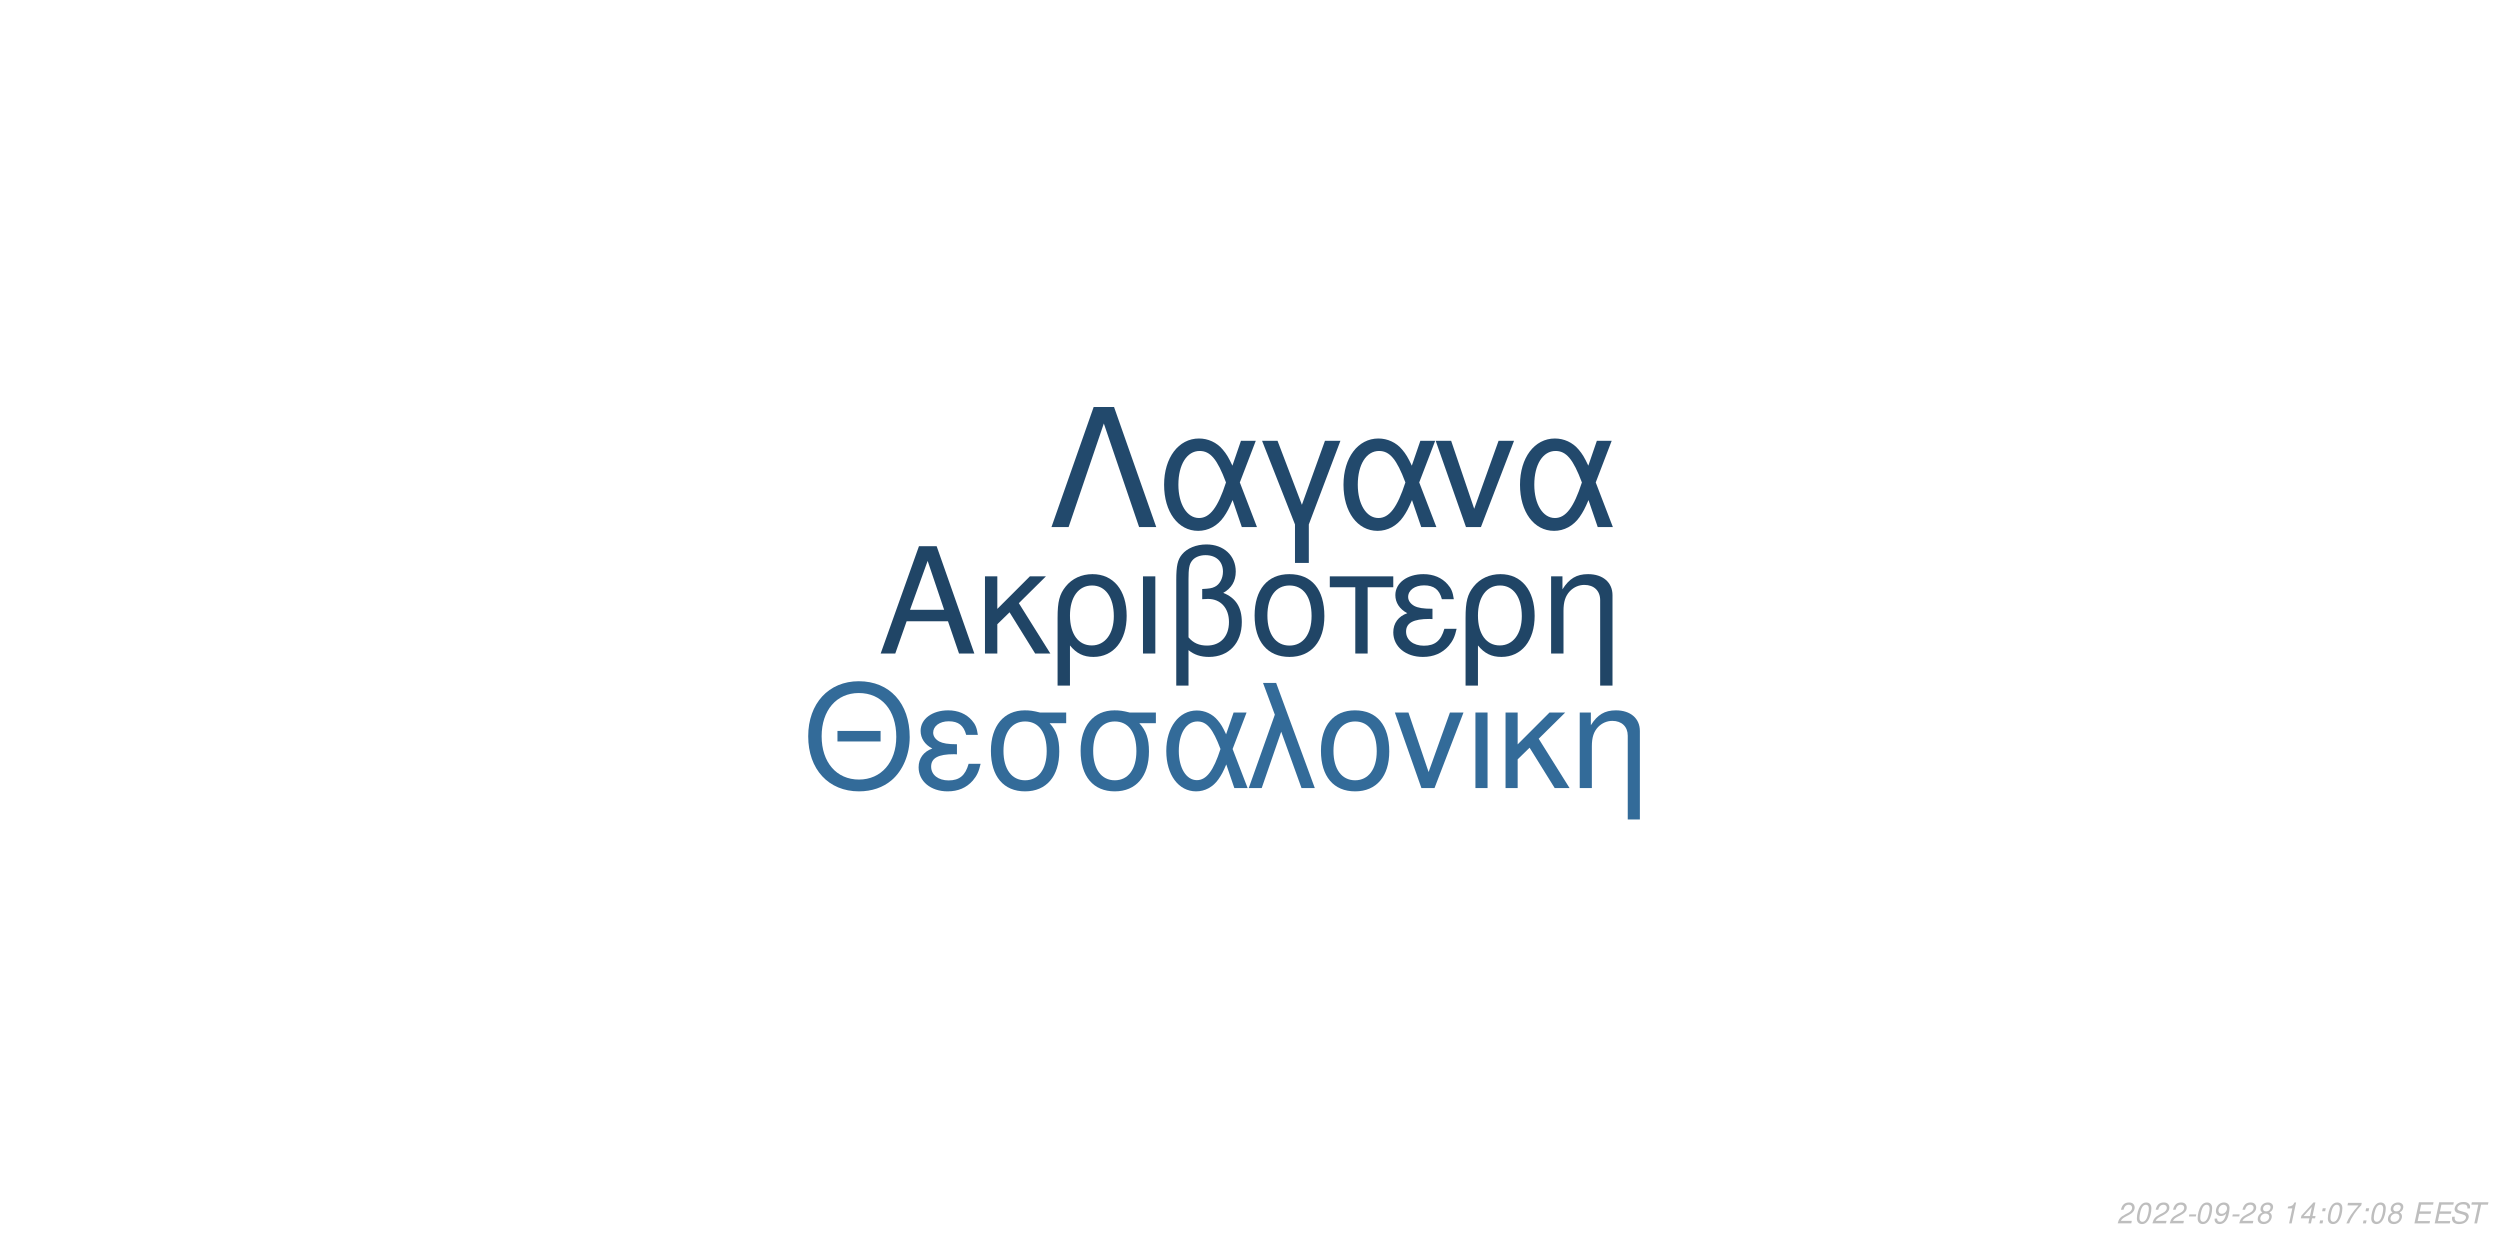
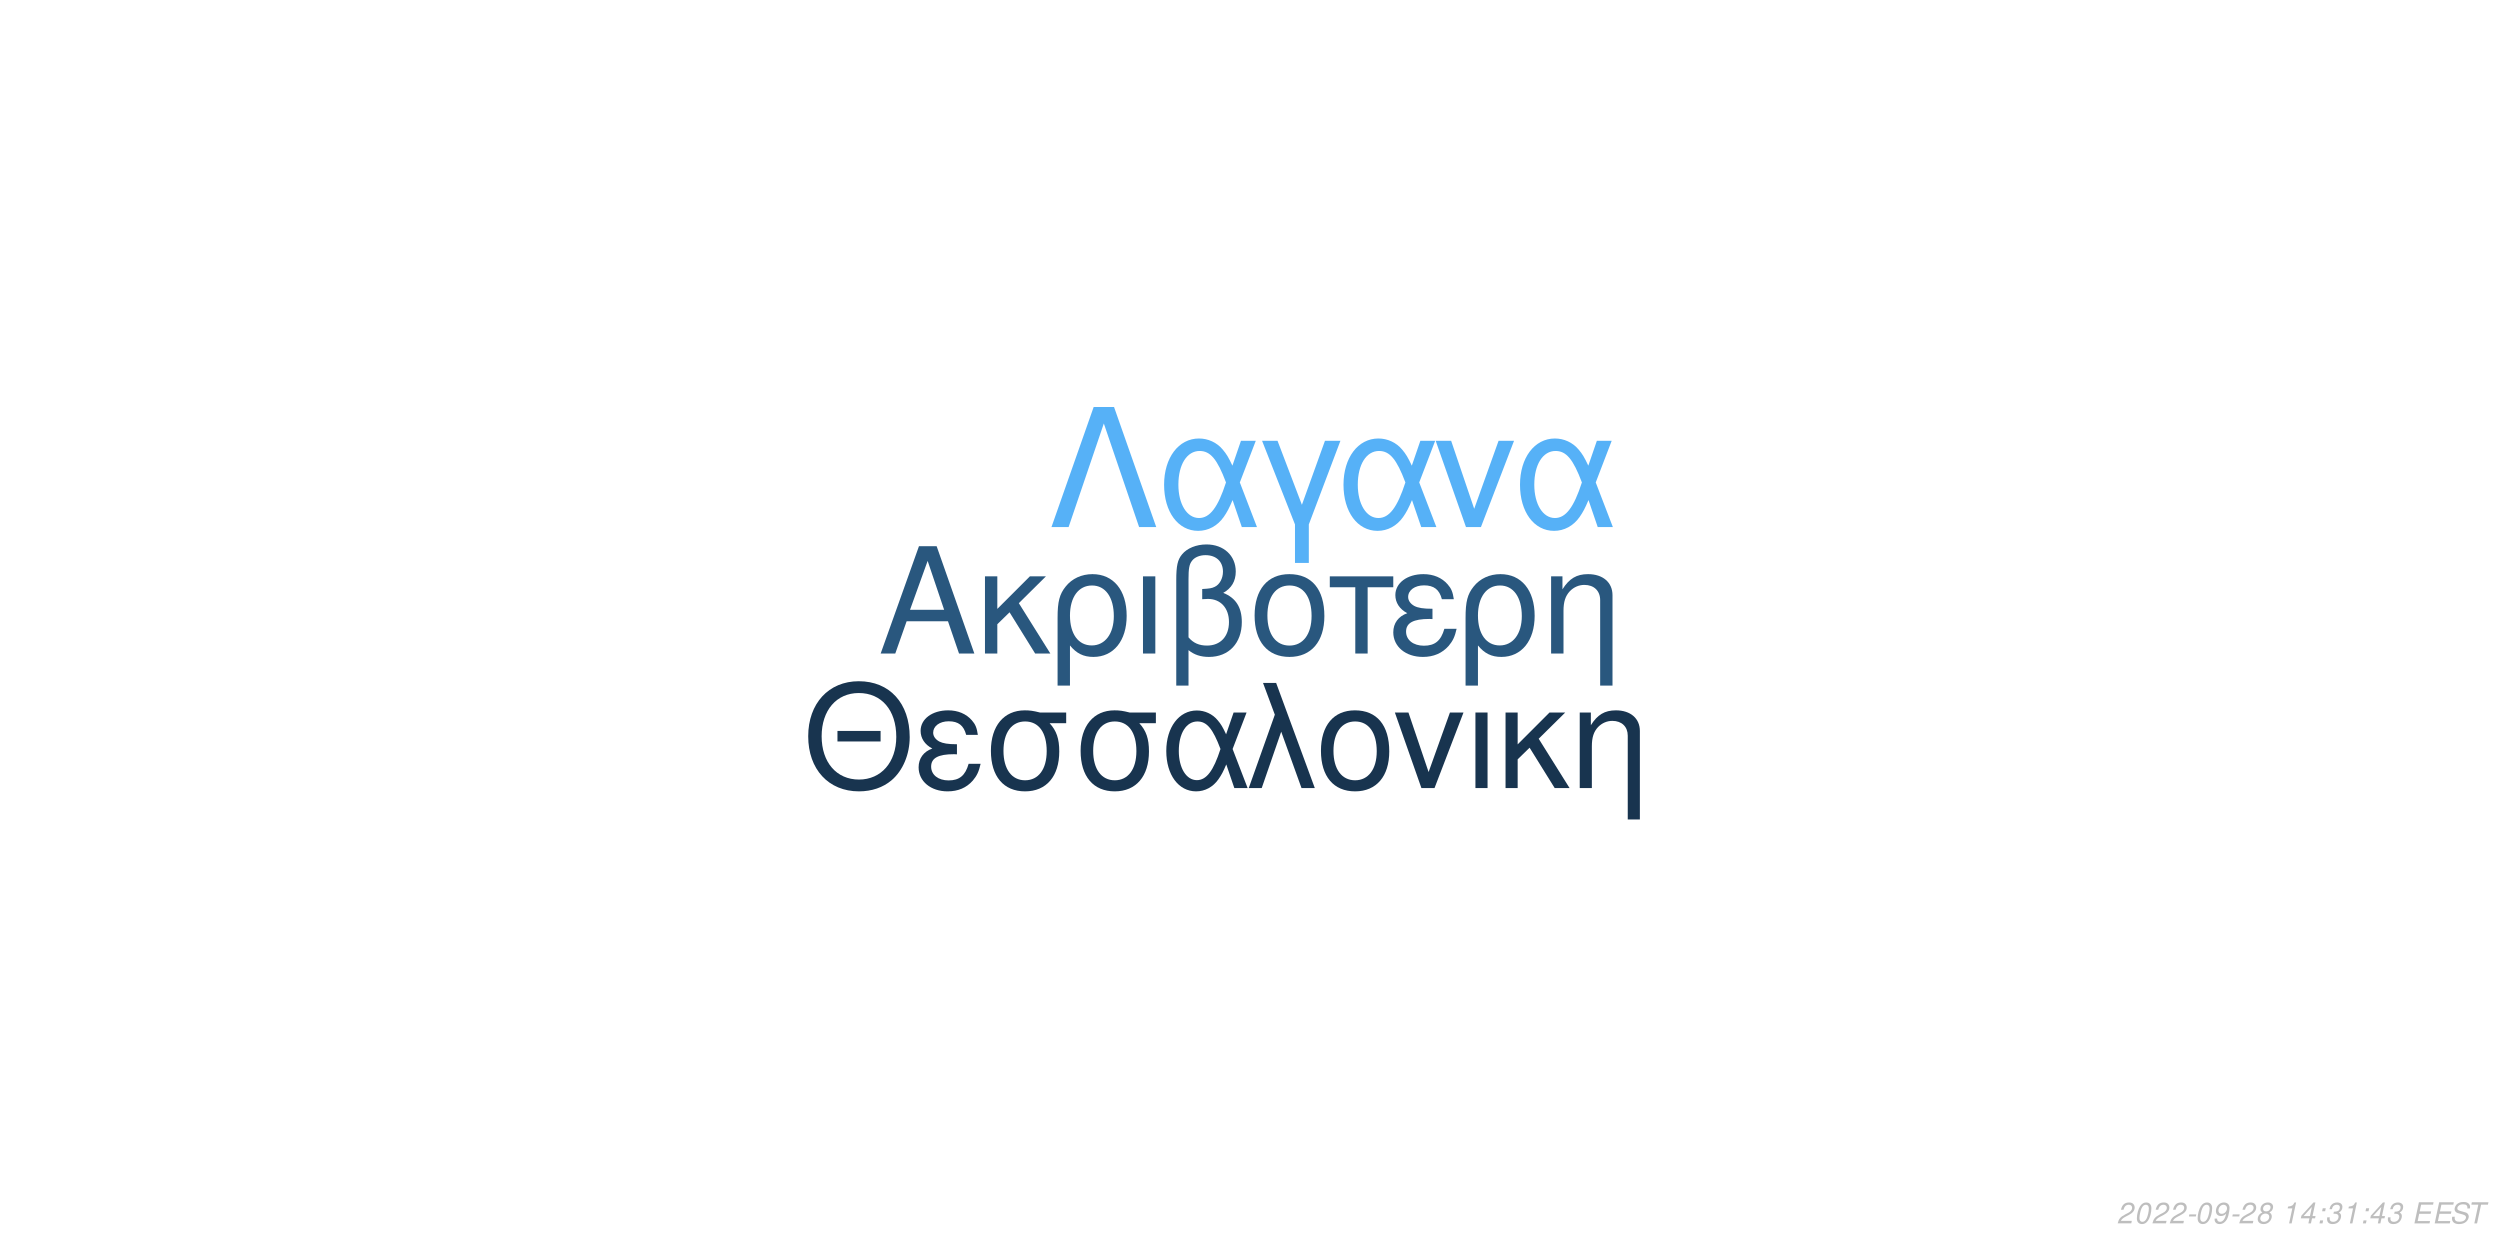
<svg xmlns="http://www.w3.org/2000/svg" xmlns:xlink="http://www.w3.org/1999/xlink" width="864pt" height="432pt" viewBox="0 0 864 432" version="1.1">
  <defs>
    <g>
      <symbol overflow="visible" id="glyph0-0">
        <path style="stroke:none;" d="" />
      </symbol>
      <symbol overflow="visible" id="glyph0-1">
        <path style="stroke:none;" d="M 24.125 -11.141 L 27.938 0 L 33.234 0 L 20.203 -37.094 L 14.094 -37.094 L 0.859 0 L 5.906 0 L 9.828 -11.141 Z M 22.797 -15.109 L 11 -15.109 L 17.094 -32.016 Z M 22.797 -15.109 " />
      </symbol>
      <symbol overflow="visible" id="glyph0-2">
        <path style="stroke:none;" d="M 7.172 -15.422 L 7.172 -26.672 L 2.906 -26.672 L 2.906 0 L 7.172 0 L 7.172 -10.125 L 11.406 -14.25 L 20.25 0 L 25.5 0 L 14.609 -17.406 L 23.969 -26.672 L 18.422 -26.672 Z M 7.172 -15.422 " />
      </symbol>
      <symbol overflow="visible" id="glyph0-3">
        <path style="stroke:none;" d="M 3 11.094 L 7.281 11.094 L 7.281 -2.797 C 9.516 -0.047 11.953 1.172 15.375 1.172 C 22.344 1.172 26.875 -4.422 26.875 -13.031 C 26.875 -21.891 22.297 -27.438 15.062 -27.438 C 11.297 -27.438 7.984 -25.906 5.797 -23.156 C 3.672 -20.516 3 -17.969 3 -12.359 Z M 14.906 -23.516 C 19.547 -23.516 22.438 -19.438 22.438 -12.922 C 22.438 -6.812 19.391 -2.797 14.812 -2.797 C 10.172 -2.797 7.281 -6.766 7.281 -13.125 C 7.281 -19.484 10.234 -23.516 14.906 -23.516 Z M 14.906 -23.516 " />
      </symbol>
      <symbol overflow="visible" id="glyph0-4">
        <path style="stroke:none;" d="M 3.516 0 L 7.781 0 L 7.781 -26.672 L 3.516 -26.672 Z M 3.516 0 " />
      </symbol>
      <symbol overflow="visible" id="glyph0-5">
        <path style="stroke:none;" d="M 4.016 11.094 L 8.25 11.094 L 8.25 -1.172 C 10.172 0.406 12.422 1.172 15.312 1.172 C 22.188 1.172 26.672 -3.609 26.672 -10.891 C 26.672 -15.984 24.578 -19.234 20.25 -20.969 C 23.109 -22.547 24.578 -25.031 24.578 -28.344 C 24.578 -33.844 20.406 -37.703 14.453 -37.703 C 10.938 -37.703 7.734 -36.391 6 -34.25 C 4.484 -32.422 4.016 -30.328 4.016 -25.391 Z M 8.25 -25.656 C 8.25 -29.359 8.5 -30.844 9.469 -32.062 C 10.375 -33.281 12.156 -34 14.094 -34 C 17.812 -34 20.156 -31.812 20.156 -28.297 C 20.156 -25.953 18.984 -23.812 17.297 -23.047 C 16.281 -22.547 15.469 -22.438 12.984 -22.297 L 12.984 -18.781 C 13.734 -18.828 14.344 -18.875 14.969 -18.875 C 19.344 -18.875 22.234 -15.719 22.234 -10.891 C 22.234 -5.906 19.281 -2.75 14.656 -2.75 C 11.953 -2.75 9.922 -3.609 8.25 -5.594 Z M 8.25 -25.656 " />
      </symbol>
      <symbol overflow="visible" id="glyph0-6">
        <path style="stroke:none;" d="M 14.094 -27.438 C 6.562 -27.438 2.094 -22.094 2.094 -13.125 C 2.094 -4.125 6.562 1.172 14.141 1.172 C 21.672 1.172 26.203 -4.172 26.203 -12.922 C 26.203 -22.188 21.828 -27.438 14.094 -27.438 Z M 14.141 -23.516 C 18.938 -23.516 21.781 -19.594 21.781 -12.984 C 21.781 -6.672 18.828 -2.75 14.141 -2.75 C 9.422 -2.75 6.516 -6.672 6.516 -13.125 C 6.516 -19.594 9.422 -23.516 14.141 -23.516 Z M 14.141 -23.516 " />
      </symbol>
      <symbol overflow="visible" id="glyph0-7">
        <path style="stroke:none;" d="M 7.891 0 L 12.156 0 L 12.156 -22.906 L 21.016 -22.906 L 21.016 -26.672 L -0.922 -26.672 L -0.922 -22.906 L 7.891 -22.906 Z M 7.891 0 " />
      </symbol>
      <symbol overflow="visible" id="glyph0-8">
        <path style="stroke:none;" d="M 14.562 -15.469 C 11.344 -15.469 9.562 -15.781 8.297 -16.438 C 6.922 -17.203 6.156 -18.328 6.156 -19.547 C 6.156 -21.891 8.453 -23.562 11.656 -23.562 C 15.062 -23.562 16.953 -22.094 17.812 -18.781 L 21.938 -18.781 C 21.578 -21.266 21.062 -22.5 19.797 -23.922 C 17.812 -26.203 14.906 -27.438 11.453 -27.438 C 5.797 -27.438 1.734 -24.375 1.734 -20.203 C 1.734 -17.609 3.156 -15.375 5.859 -13.938 C 2.797 -12.875 1.016 -10.484 1.016 -7.328 C 1.016 -2.391 5.297 1.172 11.25 1.172 C 14.969 1.172 17.906 -0.109 20.156 -2.641 C 21.578 -4.328 22.297 -5.797 22.906 -8.547 L 18.672 -8.547 C 17.5 -4.422 15.422 -2.703 11.609 -2.703 C 7.938 -2.703 5.438 -4.688 5.438 -7.578 C 5.438 -10.578 7.938 -11.953 13.484 -11.953 C 13.641 -11.953 14.094 -11.953 14.562 -11.906 Z M 14.562 -15.469 " />
      </symbol>
      <symbol overflow="visible" id="glyph0-9">
        <path style="stroke:none;" d="M 3.562 -26.672 L 3.562 0 L 7.844 0 L 7.844 -14.703 C 7.844 -17.906 8.5 -19.891 10.031 -21.531 C 11.406 -22.953 13.188 -23.719 15.062 -23.719 C 18.375 -23.719 20.516 -21.672 20.516 -18.469 L 20.516 11.094 L 24.781 11.094 L 24.781 -20.156 C 24.781 -24.578 21.469 -27.438 16.328 -27.438 C 12.359 -27.438 9.828 -25.906 7.484 -22.188 L 7.484 -26.672 Z M 3.562 -26.672 " />
      </symbol>
      <symbol overflow="visible" id="glyph1-0">
        <path style="stroke:none;" d="" />
      </symbol>
      <symbol overflow="visible" id="glyph1-1">
        <path style="stroke:none;" d="M 26.859 -19.734 L 11.953 -19.734 L 11.953 -16.094 L 26.859 -16.094 Z M 19.328 -36.922 C 8.922 -36.922 1.844 -29.25 1.844 -17.891 C 1.844 -6.484 8.875 1.141 19.391 1.141 C 23.812 1.141 27.703 -0.203 30.641 -2.688 C 34.578 -6.031 36.922 -11.656 36.922 -17.594 C 36.922 -29.297 30 -36.922 19.328 -36.922 Z M 19.328 -32.844 C 27.203 -32.844 32.281 -26.906 32.281 -17.688 C 32.281 -8.922 27.062 -2.938 19.391 -2.938 C 11.609 -2.938 6.484 -8.922 6.484 -17.891 C 6.484 -26.859 11.609 -32.844 19.328 -32.844 Z M 19.328 -32.844 " />
      </symbol>
      <symbol overflow="visible" id="glyph1-2">
        <path style="stroke:none;" d="M 14.25 -15.141 C 11.109 -15.141 9.375 -15.453 8.125 -16.094 C 6.781 -16.844 6.031 -17.938 6.031 -19.141 C 6.031 -21.422 8.266 -23.078 11.406 -23.078 C 14.75 -23.078 16.594 -21.625 17.438 -18.391 L 21.469 -18.391 C 21.125 -20.828 20.625 -22.031 19.391 -23.422 C 17.438 -25.656 14.594 -26.859 11.219 -26.859 C 5.688 -26.859 1.688 -23.875 1.688 -19.781 C 1.688 -17.234 3.094 -15.047 5.734 -13.656 C 2.734 -12.609 1 -10.266 1 -7.172 C 1 -2.344 5.188 1.141 11.016 1.141 C 14.656 1.141 17.547 -0.094 19.734 -2.594 C 21.125 -4.234 21.828 -5.688 22.422 -8.375 L 18.281 -8.375 C 17.141 -4.328 15.094 -2.641 11.359 -2.641 C 7.766 -2.641 5.328 -4.578 5.328 -7.422 C 5.328 -10.359 7.766 -11.703 13.203 -11.703 C 13.359 -11.703 13.797 -11.703 14.25 -11.656 Z M 14.25 -15.141 " />
      </symbol>
      <symbol overflow="visible" id="glyph1-3">
        <path style="stroke:none;" d="M 29 -26.109 L 19.938 -26.109 C 17.594 -26.703 16.438 -26.859 14.703 -26.859 C 7.469 -26.859 2.984 -21.469 2.984 -12.859 C 2.984 -4.031 7.375 1.141 14.797 1.141 C 22.172 1.141 26.609 -4.078 26.609 -12.656 C 26.609 -17.047 25.656 -19.828 23.266 -22.422 L 29 -22.422 Z M 14.797 -23.016 C 19.531 -23.016 22.266 -19.234 22.266 -12.75 C 22.266 -6.531 19.438 -2.688 14.797 -2.688 C 10.172 -2.688 7.328 -6.531 7.328 -12.859 C 7.328 -19.188 10.172 -23.016 14.797 -23.016 Z M 14.797 -23.016 " />
      </symbol>
      <symbol overflow="visible" id="glyph1-4">
        <path style="stroke:none;" d="M 29.344 -26.109 L 24.859 -26.109 L 22.266 -18.578 C 21.125 -21.031 20.484 -22.125 19.328 -23.469 C 17.547 -25.609 14.906 -26.812 12.156 -26.812 C 5.984 -26.812 1.594 -20.984 1.594 -12.812 C 1.594 -4.578 5.828 1.141 11.906 1.141 C 14.953 1.141 17.734 -0.344 19.625 -3.047 C 20.672 -4.531 21.281 -5.688 22.328 -8.172 L 25.109 0 L 29.703 0 L 24.516 -13.5 Z M 20.328 -13.5 C 17.891 -5.922 15.453 -2.734 12.156 -2.734 C 8.516 -2.734 5.922 -6.922 5.922 -12.812 C 5.922 -18.938 8.516 -23.016 12.359 -23.016 C 15.594 -23.016 17.688 -20.531 20.328 -13.5 Z M 20.328 -13.5 " />
      </symbol>
      <symbol overflow="visible" id="glyph1-5">
        <path style="stroke:none;" d="M 1.094 0 L 5.578 0 L 12.312 -19.484 L 19.328 0 L 23.922 0 L 10.562 -36.328 L 6.031 -36.328 L 10.109 -25.359 Z M 1.094 0 " />
      </symbol>
      <symbol overflow="visible" id="glyph1-6">
        <path style="stroke:none;" d="M 13.797 -26.859 C 6.422 -26.859 2.047 -21.625 2.047 -12.859 C 2.047 -4.031 6.422 1.141 13.859 1.141 C 21.234 1.141 25.656 -4.078 25.656 -12.656 C 25.656 -21.719 21.375 -26.859 13.797 -26.859 Z M 13.859 -23.016 C 18.531 -23.016 21.328 -19.188 21.328 -12.703 C 21.328 -6.531 18.438 -2.688 13.859 -2.688 C 9.219 -2.688 6.375 -6.531 6.375 -12.859 C 6.375 -19.188 9.219 -23.016 13.859 -23.016 Z M 13.859 -23.016 " />
      </symbol>
      <symbol overflow="visible" id="glyph1-7">
        <path style="stroke:none;" d="M 14.297 0 L 24.312 -26.109 L 19.625 -26.109 L 12.25 -5.531 L 5.281 -26.109 L 0.594 -26.109 L 9.766 0 Z M 14.297 0 " />
      </symbol>
      <symbol overflow="visible" id="glyph1-8">
        <path style="stroke:none;" d="M 3.438 0 L 7.625 0 L 7.625 -26.109 L 3.438 -26.109 Z M 3.438 0 " />
      </symbol>
      <symbol overflow="visible" id="glyph1-9">
        <path style="stroke:none;" d="M 7.031 -15.094 L 7.031 -26.109 L 2.844 -26.109 L 2.844 0 L 7.031 0 L 7.031 -9.922 L 11.156 -13.953 L 19.828 0 L 24.969 0 L 14.297 -17.047 L 23.469 -26.109 L 18.031 -26.109 Z M 7.031 -15.094 " />
      </symbol>
      <symbol overflow="visible" id="glyph1-10">
        <path style="stroke:none;" d="M 3.484 -26.109 L 3.484 0 L 7.672 0 L 7.672 -14.406 C 7.672 -17.547 8.328 -19.484 9.812 -21.078 C 11.156 -22.469 12.906 -23.219 14.75 -23.219 C 17.984 -23.219 20.078 -21.234 20.078 -18.094 L 20.078 10.859 L 24.266 10.859 L 24.266 -19.734 C 24.266 -24.062 21.031 -26.859 16 -26.859 C 12.109 -26.859 9.609 -25.359 7.328 -21.719 L 7.328 -26.109 Z M 3.484 -26.109 " />
      </symbol>
      <symbol overflow="visible" id="glyph2-0">
        <path style="stroke:none;" d="" />
      </symbol>
      <symbol overflow="visible" id="glyph2-1">
        <path style="stroke:none;" d="M 22.531 -41.484 L 15.484 -41.484 L 0.906 0 L 6.828 0 L 19 -35.797 L 31.188 0 L 37.109 0 Z M 22.531 -41.484 " />
      </symbol>
      <symbol overflow="visible" id="glyph2-2">
        <path style="stroke:none;" d="M 33.516 -29.812 L 28.391 -29.812 L 25.438 -21.219 C 24.125 -24.016 23.391 -25.266 22.078 -26.797 C 20.031 -29.25 17.016 -30.609 13.891 -30.609 C 6.828 -30.609 1.828 -23.953 1.828 -14.625 C 1.828 -5.234 6.656 1.312 13.594 1.312 C 17.078 1.312 20.266 -0.391 22.422 -3.469 C 23.609 -5.172 24.297 -6.484 25.5 -9.328 L 28.688 0 L 33.922 0 L 28 -15.422 Z M 23.219 -15.422 C 20.422 -6.766 17.641 -3.125 13.891 -3.125 C 9.734 -3.125 6.766 -7.906 6.766 -14.625 C 6.766 -21.625 9.734 -26.297 14.109 -26.297 C 17.812 -26.297 20.203 -23.453 23.219 -15.422 Z M 23.219 -15.422 " />
      </symbol>
      <symbol overflow="visible" id="glyph2-3">
        <path style="stroke:none;" d="M 12.062 12.406 L 16.844 12.406 L 16.844 -0.906 L 27.766 -29.812 L 22.422 -29.812 L 14.453 -7.688 L 6.031 -29.812 L 0.688 -29.812 L 12.062 -0.906 Z M 12.062 12.406 " />
      </symbol>
      <symbol overflow="visible" id="glyph2-4">
        <path style="stroke:none;" d="M 16.328 0 L 27.766 -29.812 L 22.422 -29.812 L 14 -6.312 L 6.031 -29.812 L 0.688 -29.812 L 11.156 0 Z M 16.328 0 " />
      </symbol>
      <symbol overflow="visible" id="glyph3-0">
        <path style="stroke:none;" d="" />
      </symbol>
      <symbol overflow="visible" id="glyph3-1">
        <path style="stroke:none;" d="M 5.234 -0.875 L 1.469 -0.875 C 1.641 -1.375 2.203 -1.891 3.109 -2.344 L 4.234 -2.938 C 5.562 -3.625 6.219 -4.469 6.219 -5.484 C 6.219 -5.938 6.062 -6.359 5.797 -6.656 C 5.469 -7.047 4.984 -7.234 4.312 -7.234 C 2.766 -7.234 1.891 -6.453 1.484 -4.734 L 2.375 -4.734 C 2.484 -5.188 2.609 -5.484 2.797 -5.75 C 3.094 -6.203 3.609 -6.453 4.188 -6.453 C 4.891 -6.453 5.344 -6.031 5.344 -5.375 C 5.344 -4.703 4.859 -4.094 4.016 -3.656 L 2.984 -3.125 C 1.234 -2.188 0.797 -1.656 0.344 -0.016 L 5.047 -0.016 Z M 5.234 -0.875 " />
      </symbol>
      <symbol overflow="visible" id="glyph3-2">
        <path style="stroke:none;" d="M 4.203 -7.234 C 3.375 -7.234 2.688 -6.812 2.125 -5.984 C 1.484 -5.047 0.984 -3.188 0.984 -1.734 C 0.984 -1.109 1.172 -0.562 1.484 -0.266 C 1.797 0.047 2.281 0.234 2.766 0.234 C 3.625 0.234 4.281 -0.156 4.859 -1.016 C 5.516 -1.953 6 -3.797 6 -5.266 C 6 -6.5 5.328 -7.234 4.203 -7.234 Z M 4.094 -6.453 C 4.734 -6.453 5.125 -5.984 5.125 -5.156 C 5.125 -4.203 4.781 -2.625 4.406 -1.812 C 3.984 -0.938 3.516 -0.547 2.875 -0.547 C 2.25 -0.547 1.875 -1.031 1.875 -1.828 C 1.875 -2.797 2.203 -4.344 2.594 -5.203 C 2.984 -6.047 3.453 -6.453 4.094 -6.453 Z M 4.094 -6.453 " />
      </symbol>
      <symbol overflow="visible" id="glyph3-3">
        <path style="stroke:none;" d="M 3.516 -3.125 L 1.125 -3.125 L 0.969 -2.406 L 3.359 -2.406 Z M 3.516 -3.125 " />
      </symbol>
      <symbol overflow="visible" id="glyph3-4">
        <path style="stroke:none;" d="M 0.844 -1.656 C 0.844 -1.547 0.844 -1.438 0.844 -1.375 C 0.844 -0.406 1.531 0.234 2.578 0.234 C 3.203 0.234 3.766 0.016 4.297 -0.438 C 4.938 -1 5.312 -1.656 5.594 -2.719 C 5.844 -3.672 6.016 -4.766 6.016 -5.375 C 6.016 -5.844 5.844 -6.328 5.547 -6.656 C 5.203 -7.031 4.703 -7.234 4.062 -7.234 C 2.516 -7.234 1.297 -5.938 1.297 -4.266 C 1.297 -3.203 1.984 -2.547 3.047 -2.547 C 3.484 -2.547 3.953 -2.672 4.281 -2.891 C 4.406 -2.984 4.547 -3.078 4.828 -3.344 C 4.438 -1.484 3.703 -0.547 2.703 -0.547 C 2.109 -0.547 1.719 -0.938 1.719 -1.547 L 1.719 -1.656 Z M 3.953 -6.453 C 4.625 -6.453 5.141 -5.953 5.141 -5.281 C 5.141 -4.188 4.312 -3.312 3.297 -3.312 C 2.594 -3.312 2.172 -3.734 2.172 -4.453 C 2.172 -5.562 2.984 -6.453 3.953 -6.453 Z M 3.953 -6.453 " />
      </symbol>
      <symbol overflow="visible" id="glyph3-5">
        <path style="stroke:none;" d="M 4.766 -3.797 C 5.078 -3.969 5.234 -4.078 5.438 -4.234 C 5.812 -4.594 6.062 -5.172 6.062 -5.734 C 6.062 -6.625 5.344 -7.234 4.266 -7.234 C 2.812 -7.234 1.703 -6.219 1.703 -4.875 C 1.703 -4.406 1.875 -4.125 2.359 -3.812 C 1.297 -3.312 0.75 -2.516 0.75 -1.469 C 0.75 -0.438 1.547 0.234 2.812 0.234 C 3.656 0.234 4.359 -0.094 4.938 -0.734 C 5.359 -1.234 5.609 -1.859 5.609 -2.438 C 5.609 -3.047 5.312 -3.516 4.766 -3.797 Z M 4.109 -6.453 C 4.797 -6.453 5.188 -6.125 5.188 -5.578 C 5.188 -5.266 5.062 -4.922 4.859 -4.672 C 4.562 -4.312 4.188 -4.156 3.656 -4.156 C 2.984 -4.156 2.594 -4.453 2.594 -4.984 C 2.594 -5.859 3.203 -6.453 4.109 -6.453 Z M 3.453 -3.406 C 4.234 -3.406 4.734 -2.984 4.734 -2.312 C 4.734 -1.312 3.922 -0.547 2.875 -0.547 C 2.125 -0.547 1.625 -0.969 1.625 -1.625 C 1.625 -2.609 2.438 -3.406 3.453 -3.406 Z M 3.453 -3.406 " />
      </symbol>
      <symbol overflow="visible" id="glyph3-6">
        <path style="stroke:none;" d="" />
      </symbol>
      <symbol overflow="visible" id="glyph3-7">
        <path style="stroke:none;" d="M 3.703 -5.188 L 2.594 0 L 3.469 0 L 5.016 -7.234 L 4.438 -7.234 C 3.906 -6.156 3.688 -6.016 2.234 -5.812 L 2.109 -5.188 Z M 3.703 -5.188 " />
      </symbol>
      <symbol overflow="visible" id="glyph3-8">
        <path style="stroke:none;" d="M 3.625 -1.75 L 3.266 0 L 4.141 0 L 4.516 -1.75 L 5.562 -1.75 L 5.734 -2.531 L 4.688 -2.531 L 5.688 -7.234 L 5.016 -7.234 L 0.844 -2.672 L 0.641 -1.75 Z M 3.797 -2.531 L 1.594 -2.531 L 4.469 -5.703 Z M 3.797 -2.531 " />
      </symbol>
      <symbol overflow="visible" id="glyph3-9">
        <path style="stroke:none;" d="M 2.359 -1.031 L 1.312 -1.031 L 1.094 0 L 2.141 0 Z M 3.266 -5.234 L 2.219 -5.234 L 2 -4.203 L 3.047 -4.203 Z M 3.266 -5.234 " />
      </symbol>
      <symbol overflow="visible" id="glyph3-10">
-         <path style="stroke:none;" d="M 6.703 -7.094 L 1.953 -7.094 L 1.766 -6.219 L 5.594 -6.219 C 3.344 -3.688 2.266 -2.109 1.375 0 L 2.344 0 C 3.031 -1.906 4.828 -4.594 6.547 -6.281 Z M 6.703 -7.094 " />
+         <path style="stroke:none;" d="M 2.922 -3.312 C 3.125 -3.344 3.234 -3.344 3.375 -3.344 C 4.203 -3.344 4.688 -3 4.688 -2.406 C 4.688 -1.312 3.906 -0.547 2.781 -0.547 C 2.047 -0.547 1.594 -0.938 1.594 -1.562 C 1.594 -1.719 1.609 -1.844 1.656 -2.094 L 0.766 -2.094 C 0.734 -1.797 0.719 -1.641 0.719 -1.469 C 0.719 -0.375 1.406 0.234 2.641 0.234 C 3.547 0.234 4.297 -0.078 4.812 -0.656 C 5.266 -1.156 5.562 -1.875 5.562 -2.547 C 5.562 -3.125 5.344 -3.453 4.797 -3.734 C 5.641 -4.234 6.016 -4.844 6.016 -5.734 C 6.016 -6.656 5.312 -7.234 4.203 -7.234 C 3.375 -7.234 2.672 -6.938 2.188 -6.375 C 1.891 -6.031 1.703 -5.641 1.516 -4.906 L 2.391 -4.906 C 2.5 -5.359 2.594 -5.594 2.734 -5.812 C 3.047 -6.234 3.516 -6.453 4.078 -6.453 C 4.734 -6.453 5.141 -6.125 5.141 -5.578 C 5.141 -5.188 5.016 -4.797 4.797 -4.547 C 4.516 -4.234 4 -4.062 3.266 -4.062 L 3.078 -4.062 Z M 2.922 -3.312 " />
      </symbol>
      <symbol overflow="visible" id="glyph3-11">
        <path style="stroke:none;" d="M 2.547 -3.312 L 6.5 -3.312 L 6.688 -4.141 L 2.719 -4.141 L 3.219 -6.469 L 7.344 -6.469 L 7.516 -7.297 L 2.453 -7.297 L 0.906 0 L 6.125 0 L 6.297 -0.812 L 2.016 -0.812 Z M 2.547 -3.312 " />
      </symbol>
      <symbol overflow="visible" id="glyph3-12">
        <path style="stroke:none;" d="M 7.062 -5.156 C 7.125 -5.438 7.141 -5.562 7.141 -5.703 C 7.141 -6.156 6.938 -6.594 6.594 -6.891 C 6.188 -7.25 5.656 -7.406 4.875 -7.406 C 3.844 -7.406 3.047 -7.125 2.5 -6.562 C 2.094 -6.141 1.781 -5.438 1.781 -4.922 C 1.781 -4.297 2.219 -3.766 2.891 -3.562 L 4.594 -3.094 C 5.406 -2.859 5.734 -2.578 5.734 -2.094 C 5.734 -1.781 5.547 -1.406 5.266 -1.141 C 4.844 -0.766 4.266 -0.578 3.453 -0.578 C 2.328 -0.578 1.812 -0.984 1.812 -1.906 C 1.812 -2.047 1.812 -2.125 1.844 -2.312 L 0.984 -2.312 C 0.906 -2.062 0.891 -1.906 0.891 -1.688 C 0.891 -0.484 1.797 0.234 3.297 0.234 C 4.359 0.234 5.234 -0.062 5.812 -0.609 C 6.344 -1.078 6.688 -1.797 6.688 -2.375 C 6.688 -2.641 6.609 -2.906 6.453 -3.156 C 6.234 -3.5 5.938 -3.703 5.469 -3.828 L 3.75 -4.312 C 2.984 -4.547 2.734 -4.734 2.734 -5.188 C 2.734 -5.547 2.875 -5.844 3.188 -6.109 C 3.547 -6.438 4.031 -6.594 4.703 -6.594 C 5.266 -6.594 5.688 -6.484 5.906 -6.297 C 6.094 -6.125 6.219 -5.797 6.219 -5.516 C 6.219 -5.422 6.203 -5.344 6.188 -5.156 Z M 7.062 -5.156 " />
      </symbol>
      <symbol overflow="visible" id="glyph3-13">
        <path style="stroke:none;" d="M 4.938 -6.469 L 7.312 -6.469 L 7.484 -7.297 L 1.75 -7.297 L 1.578 -6.469 L 3.984 -6.469 L 2.609 0 L 3.547 0 Z M 4.938 -6.469 " />
      </symbol>
    </g>
  </defs>
  <g id="surface1">
    <rect x="0" y="0" width="864" height="432" style="fill:rgb(100%,100%,100%);fill-opacity:1;stroke:none;" />
-     <g style="fill:rgb(12.549%,27.059%,40%);fill-opacity:1;">
+     <g style="fill:rgb(16.078%,34.118%,49.412%);fill-opacity:1;">
      <use xlink:href="#glyph0-1" x="303.5" y="225.861" />
      <use xlink:href="#glyph0-2" x="337.5" y="225.861" />
      <use xlink:href="#glyph0-3" x="362.5" y="225.861" />
      <use xlink:href="#glyph0-4" x="391.5" y="225.861" />
      <use xlink:href="#glyph0-5" x="402.5" y="225.861" />
      <use xlink:href="#glyph0-6" x="431.5" y="225.861" />
      <use xlink:href="#glyph0-7" x="460.5" y="225.861" />
      <use xlink:href="#glyph0-8" x="480.5" y="225.861" />
      <use xlink:href="#glyph0-3" x="503.5" y="225.861" />
      <use xlink:href="#glyph0-9" x="532.5" y="225.861" />
    </g>
-     <g style="fill:rgb(20%,41.961%,60%);fill-opacity:1;">
+     <g style="fill:rgb(9.412%,20.392%,30.98%);fill-opacity:1;">
      <use xlink:href="#glyph1-1" x="277.473" y="272.354" />
      <use xlink:href="#glyph1-2" x="316.473" y="272.354" />
      <use xlink:href="#glyph1-3" x="339.473" y="272.354" />
      <use xlink:href="#glyph1-3" x="370.473" y="272.354" />
      <use xlink:href="#glyph1-4" x="401.473" y="272.354" />
      <use xlink:href="#glyph1-5" x="430.473" y="272.354" />
      <use xlink:href="#glyph1-6" x="454.473" y="272.354" />
      <use xlink:href="#glyph1-7" x="481.473" y="272.354" />
      <use xlink:href="#glyph1-8" x="506.473" y="272.354" />
      <use xlink:href="#glyph1-9" x="517.473" y="272.354" />
      <use xlink:href="#glyph1-10" x="542.473" y="272.354" />
    </g>
-     <g style="fill:rgb(13.333%,28.627%,42.353%);fill-opacity:1;">
+     <g style="fill:rgb(33.725%,69.412%,96.863%);fill-opacity:1;">
      <use xlink:href="#glyph2-1" x="362.484" y="182.152" />
      <use xlink:href="#glyph2-2" x="400.484" y="182.152" />
      <use xlink:href="#glyph2-3" x="435.484" y="182.152" />
      <use xlink:href="#glyph2-2" x="462.484" y="182.152" />
      <use xlink:href="#glyph2-4" x="495.484" y="182.152" />
      <use xlink:href="#glyph2-2" x="523.484" y="182.152" />
    </g>
    <g style="fill:rgb(74.51%,74.51%,74.51%);fill-opacity:1;">
      <use xlink:href="#glyph3-1" x="731.52" y="422.81" />
      <use xlink:href="#glyph3-2" x="737.52" y="422.81" />
      <use xlink:href="#glyph3-1" x="743.52" y="422.81" />
      <use xlink:href="#glyph3-1" x="749.52" y="422.81" />
      <use xlink:href="#glyph3-3" x="755.52" y="422.81" />
      <use xlink:href="#glyph3-2" x="758.52" y="422.81" />
      <use xlink:href="#glyph3-4" x="764.52" y="422.81" />
      <use xlink:href="#glyph3-3" x="770.52" y="422.81" />
      <use xlink:href="#glyph3-1" x="773.52" y="422.81" />
      <use xlink:href="#glyph3-5" x="779.52" y="422.81" />
      <use xlink:href="#glyph3-6" x="785.52" y="422.81" />
      <use xlink:href="#glyph3-7" x="788.52" y="422.81" />
      <use xlink:href="#glyph3-8" x="794.52" y="422.81" />
      <use xlink:href="#glyph3-9" x="800.52" y="422.81" />
-       <use xlink:href="#glyph3-2" x="803.52" y="422.81" />
-       <use xlink:href="#glyph3-10" x="809.52" y="422.81" />
+       <use xlink:href="#glyph3-10" x="803.52" y="422.81" />
+       <use xlink:href="#glyph3-7" x="809.52" y="422.81" />
      <use xlink:href="#glyph3-9" x="815.52" y="422.81" />
-       <use xlink:href="#glyph3-2" x="818.52" y="422.81" />
-       <use xlink:href="#glyph3-5" x="824.52" y="422.81" />
+       <use xlink:href="#glyph3-8" x="818.52" y="422.81" />
+       <use xlink:href="#glyph3-10" x="824.52" y="422.81" />
      <use xlink:href="#glyph3-6" x="830.52" y="422.81" />
      <use xlink:href="#glyph3-11" x="833.52" y="422.81" />
      <use xlink:href="#glyph3-11" x="840.52" y="422.81" />
      <use xlink:href="#glyph3-12" x="846.52" y="422.81" />
      <use xlink:href="#glyph3-13" x="852.52" y="422.81" />
    </g>
  </g>
</svg>
